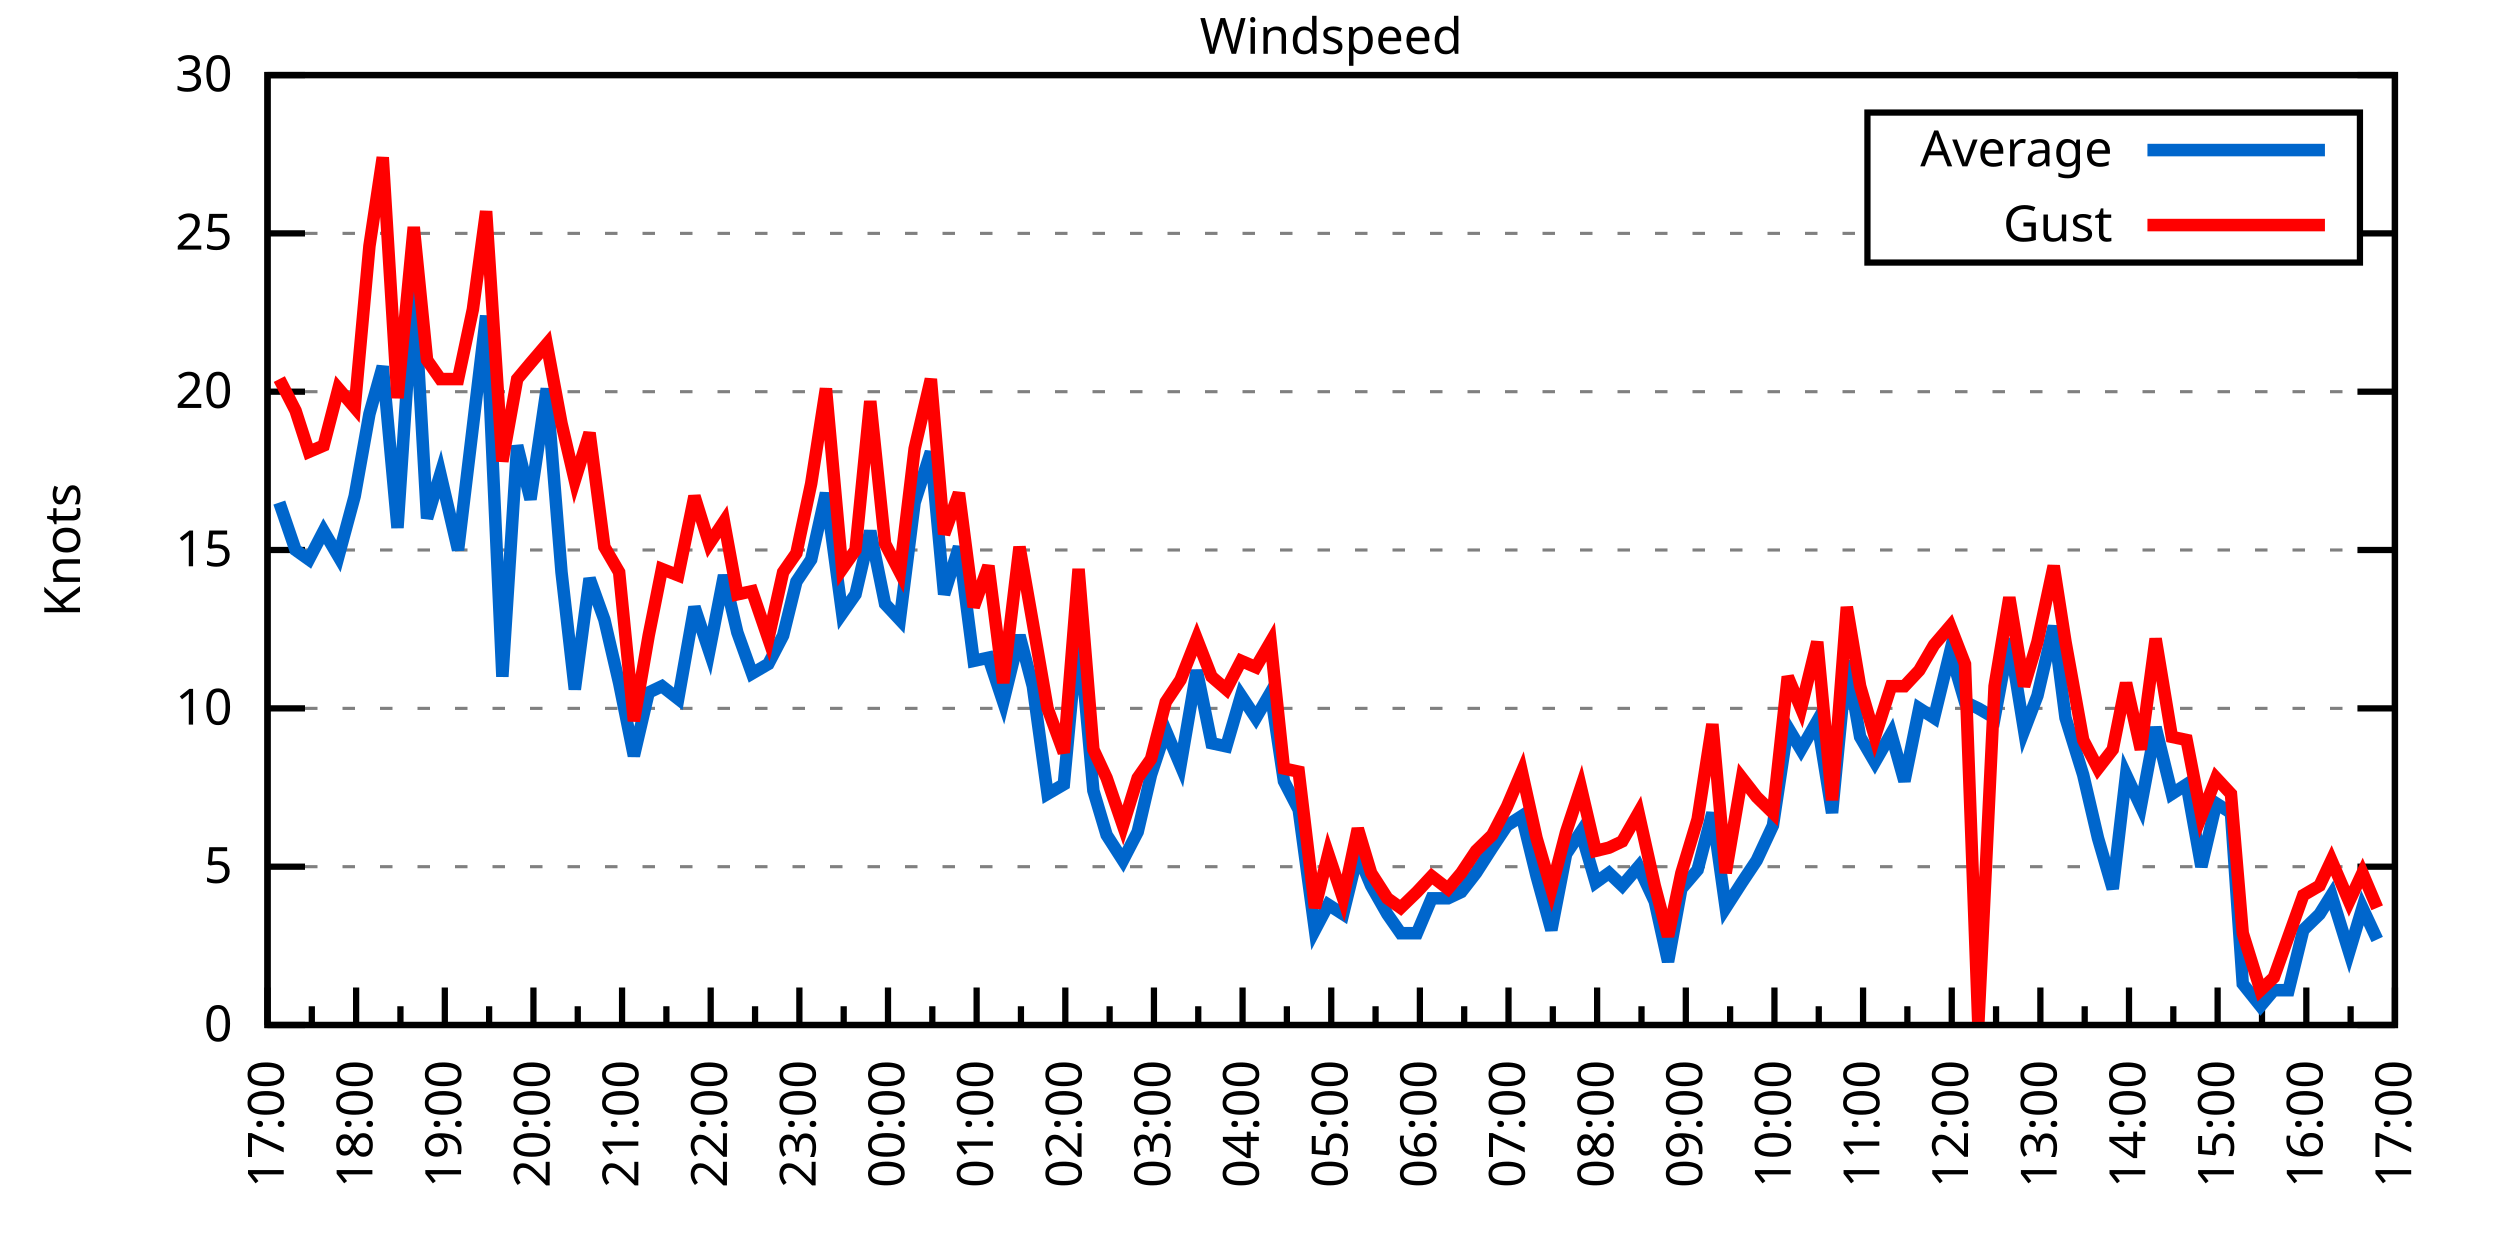
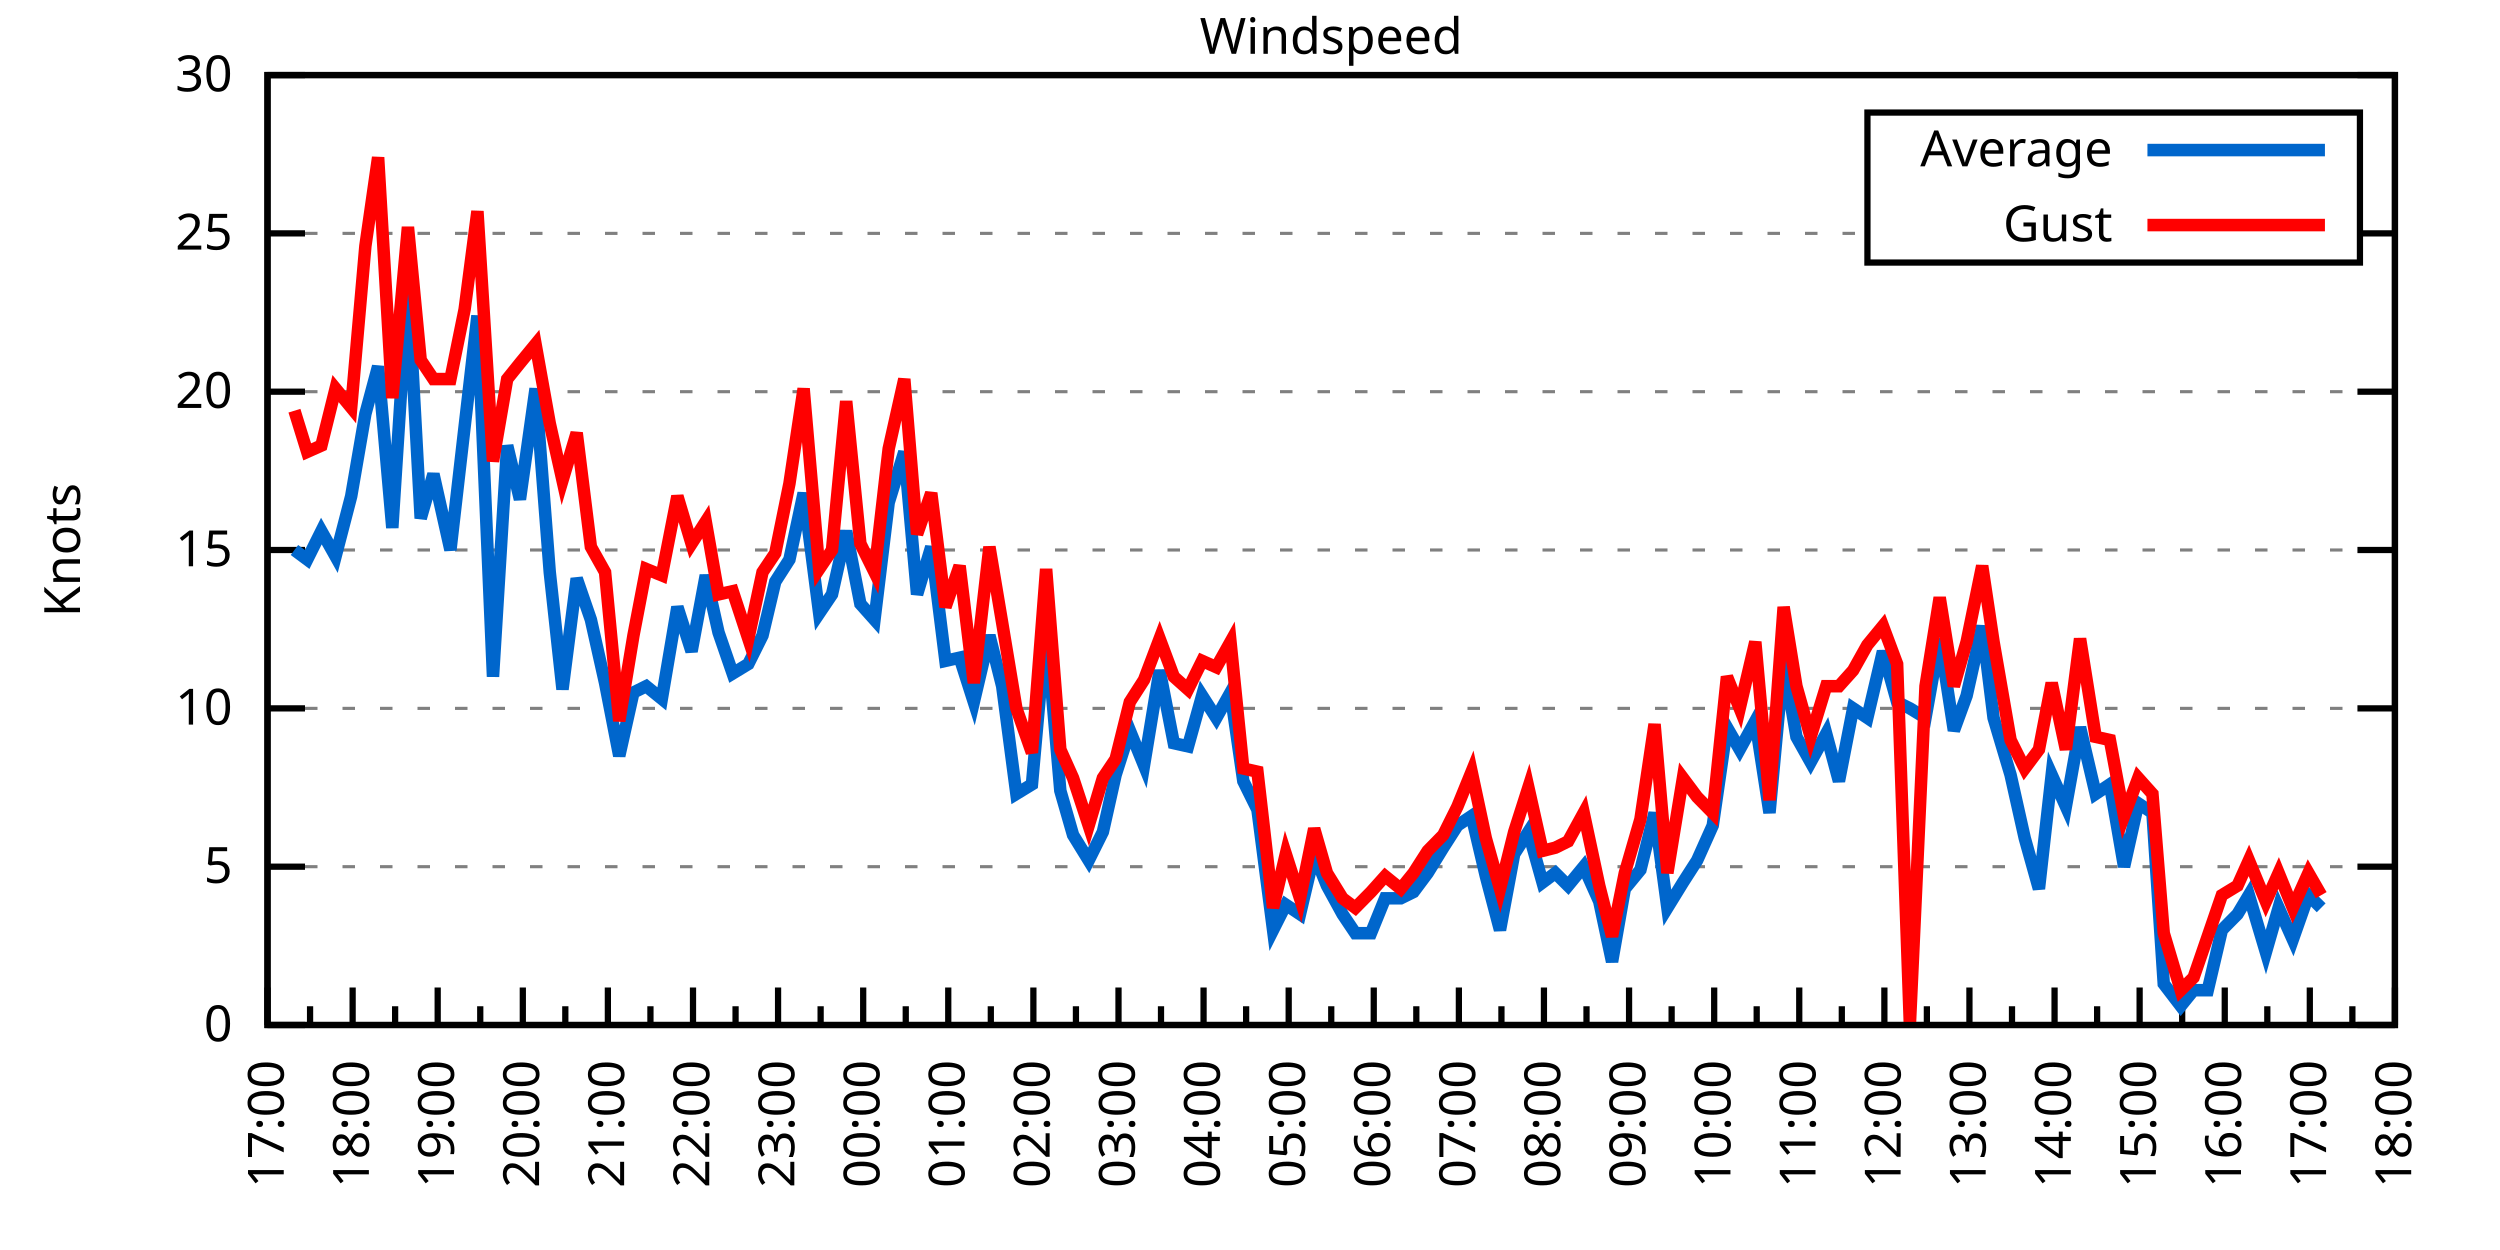
<svg xmlns="http://www.w3.org/2000/svg" xmlns:xlink="http://www.w3.org/1999/xlink" width="400" height="200" viewBox="0 0 400 200">
  <g id="gnuplot_canvas">
    <rect x="0" y="0" width="400" height="200" fill="none" />
    <defs>
      <circle id="gpDot" r="0.5" stroke-width="0.5" stroke="currentColor" />
      <path id="gpPt0" stroke-width="0.333" stroke="currentColor" d="M-1,0 h2 M0,-1 v2" />
      <path id="gpPt1" stroke-width="0.333" stroke="currentColor" d="M-1,-1 L1,1 M1,-1 L-1,1" />
      <path id="gpPt2" stroke-width="0.333" stroke="currentColor" d="M-1,0 L1,0 M0,-1 L0,1 M-1,-1 L1,1 M-1,1 L1,-1" />
      <rect id="gpPt3" stroke-width="0.333" stroke="currentColor" x="-1" y="-1" width="2" height="2" />
      <rect id="gpPt4" stroke-width="0.333" stroke="currentColor" fill="currentColor" x="-1" y="-1" width="2" height="2" />
      <circle id="gpPt5" stroke-width="0.333" stroke="currentColor" cx="0" cy="0" r="1" />
      <use xlink:href="#gpPt5" id="gpPt6" fill="currentColor" stroke="none" />
      <path id="gpPt7" stroke-width="0.333" stroke="currentColor" d="M0,-1.33 L-1.33,0.67 L1.33,0.67 z" />
      <use xlink:href="#gpPt7" id="gpPt8" fill="currentColor" stroke="none" />
      <use xlink:href="#gpPt7" id="gpPt9" stroke="currentColor" transform="rotate(180)" />
      <use xlink:href="#gpPt9" id="gpPt10" fill="currentColor" stroke="none" />
      <use xlink:href="#gpPt3" id="gpPt11" stroke="currentColor" transform="rotate(45)" />
      <use xlink:href="#gpPt11" id="gpPt12" fill="currentColor" stroke="none" />
      <path id="gpPt13" stroke-width="0.333" stroke="currentColor" d="M0,1.330 L1.265,0.411 L0.782,-1.067 L-0.782,-1.076 L-1.265,0.411 z" />
      <use xlink:href="#gpPt13" id="gpPt14" fill="currentColor" stroke="none" />
      <filter id="textbox" filterUnits="objectBoundingBox" x="0" y="0" height="1" width="1">
        <feFlood flood-color="white" flood-opacity="1" result="bgnd" />
        <feComposite in="SourceGraphic" in2="bgnd" operator="atop" />
      </filter>
      <filter id="greybox" filterUnits="objectBoundingBox" x="0" y="0" height="1" width="1">
        <feFlood flood-color="lightgrey" flood-opacity="1" result="grey" />
        <feComposite in="SourceGraphic" in2="grey" operator="atop" />
      </filter>
    </defs>
    <g fill="none" color="white" stroke="currentColor" stroke-width="1.00" stroke-linecap="butt" stroke-linejoin="miter">
</g>
    <g fill="none" color="black" stroke="currentColor" stroke-width="1.00" stroke-linecap="butt" stroke-linejoin="miter">
      <g stroke="none" shape-rendering="crispEdges">
        <polygon fill="rgb(255, 255, 255)" points="42.80,164.00 383.18,164.00 383.18,12.02 42.80,12.02 " />
      </g>
    </g>
    <g fill="none" color="black" stroke="currentColor" stroke-width="1.00" stroke-linecap="butt" stroke-linejoin="miter">
</g>
    <g fill="none" color="black" stroke="black" stroke-width="0.50" stroke-linecap="butt" stroke-linejoin="miter">
</g>
    <g fill="none" color="gray" stroke="currentColor" stroke-width="0.50" stroke-linecap="butt" stroke-linejoin="miter">
      <path stroke="gray" stroke-dasharray="2,4" class="gridline" d="M42.80,164.00 L383.19,164.00  " />
    </g>
    <g fill="none" color="gray" stroke="gray" stroke-width="1.00" stroke-linecap="butt" stroke-linejoin="miter">
</g>
    <g fill="none" color="black" stroke="currentColor" stroke-width="1.00" stroke-linecap="butt" stroke-linejoin="miter">
      <path stroke="black" d="M42.80,164.00 L48.80,164.00 M383.19,164.00 L377.19,164.00  " />
      <g transform="translate(37.20,166.60)" stroke="none" fill="black" font-family="Sans" font-size="8.00" text-anchor="end">
        <text>
          <tspan font-family="Sans"> 0</tspan>
        </text>
      </g>
    </g>
    <g fill="none" color="black" stroke="currentColor" stroke-width="1.00" stroke-linecap="butt" stroke-linejoin="miter">
</g>
    <g fill="none" color="black" stroke="black" stroke-width="0.50" stroke-linecap="butt" stroke-linejoin="miter">
</g>
    <g fill="none" color="gray" stroke="currentColor" stroke-width="0.50" stroke-linecap="butt" stroke-linejoin="miter">
      <path stroke="gray" stroke-dasharray="2,4" class="gridline" d="M42.80,138.67 L383.19,138.67  " />
    </g>
    <g fill="none" color="gray" stroke="gray" stroke-width="1.00" stroke-linecap="butt" stroke-linejoin="miter">
</g>
    <g fill="none" color="black" stroke="currentColor" stroke-width="1.00" stroke-linecap="butt" stroke-linejoin="miter">
      <path stroke="black" d="M42.80,138.67 L48.80,138.67 M383.19,138.67 L377.19,138.67  " />
      <g transform="translate(37.20,141.27)" stroke="none" fill="black" font-family="Sans" font-size="8.00" text-anchor="end">
        <text>
          <tspan font-family="Sans"> 5</tspan>
        </text>
      </g>
    </g>
    <g fill="none" color="black" stroke="currentColor" stroke-width="1.00" stroke-linecap="butt" stroke-linejoin="miter">
</g>
    <g fill="none" color="black" stroke="black" stroke-width="0.50" stroke-linecap="butt" stroke-linejoin="miter">
</g>
    <g fill="none" color="gray" stroke="currentColor" stroke-width="0.50" stroke-linecap="butt" stroke-linejoin="miter">
      <path stroke="gray" stroke-dasharray="2,4" class="gridline" d="M42.80,113.34 L383.19,113.34  " />
    </g>
    <g fill="none" color="gray" stroke="gray" stroke-width="1.00" stroke-linecap="butt" stroke-linejoin="miter">
</g>
    <g fill="none" color="black" stroke="currentColor" stroke-width="1.00" stroke-linecap="butt" stroke-linejoin="miter">
      <path stroke="black" d="M42.80,113.34 L48.80,113.34 M383.19,113.34 L377.19,113.34  " />
      <g transform="translate(37.20,115.94)" stroke="none" fill="black" font-family="Sans" font-size="8.00" text-anchor="end">
        <text>
          <tspan font-family="Sans"> 10</tspan>
        </text>
      </g>
    </g>
    <g fill="none" color="black" stroke="currentColor" stroke-width="1.00" stroke-linecap="butt" stroke-linejoin="miter">
</g>
    <g fill="none" color="black" stroke="black" stroke-width="0.50" stroke-linecap="butt" stroke-linejoin="miter">
</g>
    <g fill="none" color="gray" stroke="currentColor" stroke-width="0.50" stroke-linecap="butt" stroke-linejoin="miter">
      <path stroke="gray" stroke-dasharray="2,4" class="gridline" d="M42.80,88.00 L383.19,88.00  " />
    </g>
    <g fill="none" color="gray" stroke="gray" stroke-width="1.00" stroke-linecap="butt" stroke-linejoin="miter">
</g>
    <g fill="none" color="black" stroke="currentColor" stroke-width="1.00" stroke-linecap="butt" stroke-linejoin="miter">
      <path stroke="black" d="M42.80,88.00 L48.80,88.00 M383.19,88.00 L377.19,88.00  " />
      <g transform="translate(37.20,90.60)" stroke="none" fill="black" font-family="Sans" font-size="8.00" text-anchor="end">
        <text>
          <tspan font-family="Sans"> 15</tspan>
        </text>
      </g>
    </g>
    <g fill="none" color="black" stroke="currentColor" stroke-width="1.00" stroke-linecap="butt" stroke-linejoin="miter">
</g>
    <g fill="none" color="black" stroke="black" stroke-width="0.50" stroke-linecap="butt" stroke-linejoin="miter">
</g>
    <g fill="none" color="gray" stroke="currentColor" stroke-width="0.50" stroke-linecap="butt" stroke-linejoin="miter">
      <path stroke="gray" stroke-dasharray="2,4" class="gridline" d="M42.80,62.67 L383.19,62.67  " />
    </g>
    <g fill="none" color="gray" stroke="gray" stroke-width="1.00" stroke-linecap="butt" stroke-linejoin="miter">
</g>
    <g fill="none" color="black" stroke="currentColor" stroke-width="1.00" stroke-linecap="butt" stroke-linejoin="miter">
      <path stroke="black" d="M42.80,62.67 L48.80,62.67 M383.19,62.67 L377.19,62.67  " />
      <g transform="translate(37.20,65.27)" stroke="none" fill="black" font-family="Sans" font-size="8.00" text-anchor="end">
        <text>
          <tspan font-family="Sans"> 20</tspan>
        </text>
      </g>
    </g>
    <g fill="none" color="black" stroke="currentColor" stroke-width="1.00" stroke-linecap="butt" stroke-linejoin="miter">
</g>
    <g fill="none" color="black" stroke="black" stroke-width="0.50" stroke-linecap="butt" stroke-linejoin="miter">
</g>
    <g fill="none" color="gray" stroke="currentColor" stroke-width="0.50" stroke-linecap="butt" stroke-linejoin="miter">
      <path stroke="gray" stroke-dasharray="2,4" class="gridline" d="M42.80,37.34 L298.79,37.34 M377.59,37.34 L383.19,37.34  " />
    </g>
    <g fill="none" color="gray" stroke="gray" stroke-width="1.00" stroke-linecap="butt" stroke-linejoin="miter">
</g>
    <g fill="none" color="black" stroke="currentColor" stroke-width="1.00" stroke-linecap="butt" stroke-linejoin="miter">
      <path stroke="black" d="M42.80,37.34 L48.80,37.34 M383.19,37.34 L377.19,37.34  " />
      <g transform="translate(37.20,39.94)" stroke="none" fill="black" font-family="Sans" font-size="8.00" text-anchor="end">
        <text>
          <tspan font-family="Sans"> 25</tspan>
        </text>
      </g>
    </g>
    <g fill="none" color="black" stroke="currentColor" stroke-width="1.00" stroke-linecap="butt" stroke-linejoin="miter">
</g>
    <g fill="none" color="black" stroke="black" stroke-width="0.50" stroke-linecap="butt" stroke-linejoin="miter">
</g>
    <g fill="none" color="gray" stroke="currentColor" stroke-width="0.50" stroke-linecap="butt" stroke-linejoin="miter">
      <path stroke="gray" stroke-dasharray="2,4" class="gridline" d="M42.80,12.01 L383.19,12.01  " />
    </g>
    <g fill="none" color="gray" stroke="gray" stroke-width="1.00" stroke-linecap="butt" stroke-linejoin="miter">
</g>
    <g fill="none" color="black" stroke="currentColor" stroke-width="1.00" stroke-linecap="butt" stroke-linejoin="miter">
      <path stroke="black" d="M42.80,12.01 L48.80,12.01 M383.19,12.01 L377.19,12.01  " />
      <g transform="translate(37.20,14.61)" stroke="none" fill="black" font-family="Sans" font-size="8.00" text-anchor="end">
        <text>
          <tspan font-family="Sans"> 30</tspan>
        </text>
      </g>
    </g>
    <g fill="none" color="black" stroke="currentColor" stroke-width="1.00" stroke-linecap="butt" stroke-linejoin="miter">
      <path stroke="black" d="M42.80,164.00 L42.80,158.00  " />
      <g transform="translate(45.40,169.60) rotate(270)" stroke="none" fill="black" font-family="Sans" font-size="8.00" text-anchor="end">
        <text>
          <tspan font-family="Sans">17:00</tspan>
        </text>
      </g>
    </g>
    <g fill="none" color="black" stroke="currentColor" stroke-width="1.00" stroke-linecap="butt" stroke-linejoin="miter">
-       <path stroke="black" d="M49.89,164.00 L49.89,161.00 M56.98,164.00 L56.98,158.00  " />
-       <g transform="translate(59.58,169.60) rotate(270)" stroke="none" fill="black" font-family="Sans" font-size="8.00" text-anchor="end">
+       <path stroke="black" d="M49.61,164.00 L49.61,161.00 M56.42,164.00 L56.42,158.00  " />
+       <g transform="translate(59.02,169.60) rotate(270)" stroke="none" fill="black" font-family="Sans" font-size="8.00" text-anchor="end">
        <text>
          <tspan font-family="Sans">18:00</tspan>
        </text>
      </g>
    </g>
    <g fill="none" color="black" stroke="currentColor" stroke-width="1.00" stroke-linecap="butt" stroke-linejoin="miter">
-       <path stroke="black" d="M64.07,164.00 L64.07,161.00 M71.17,164.00 L71.17,158.00  " />
-       <g transform="translate(73.77,169.60) rotate(270)" stroke="none" fill="black" font-family="Sans" font-size="8.00" text-anchor="end">
+       <path stroke="black" d="M63.22,164.00 L63.22,161.00 M70.03,164.00 L70.03,158.00  " />
+       <g transform="translate(72.63,169.60) rotate(270)" stroke="none" fill="black" font-family="Sans" font-size="8.00" text-anchor="end">
        <text>
          <tspan font-family="Sans">19:00</tspan>
        </text>
      </g>
    </g>
    <g fill="none" color="black" stroke="currentColor" stroke-width="1.00" stroke-linecap="butt" stroke-linejoin="miter">
-       <path stroke="black" d="M78.26,164.00 L78.26,161.00 M85.35,164.00 L85.35,158.00  " />
-       <g transform="translate(87.95,169.60) rotate(270)" stroke="none" fill="black" font-family="Sans" font-size="8.00" text-anchor="end">
+       <path stroke="black" d="M76.84,164.00 L76.84,161.00 M83.65,164.00 L83.65,158.00  " />
+       <g transform="translate(86.25,169.60) rotate(270)" stroke="none" fill="black" font-family="Sans" font-size="8.00" text-anchor="end">
        <text>
          <tspan font-family="Sans">20:00</tspan>
        </text>
      </g>
    </g>
    <g fill="none" color="black" stroke="currentColor" stroke-width="1.00" stroke-linecap="butt" stroke-linejoin="miter">
-       <path stroke="black" d="M92.44,164.00 L92.44,161.00 M99.53,164.00 L99.53,158.00  " />
-       <g transform="translate(102.13,169.60) rotate(270)" stroke="none" fill="black" font-family="Sans" font-size="8.00" text-anchor="end">
+       <path stroke="black" d="M90.45,164.00 L90.45,161.00 M97.26,164.00 L97.26,158.00  " />
+       <g transform="translate(99.86,169.60) rotate(270)" stroke="none" fill="black" font-family="Sans" font-size="8.00" text-anchor="end">
        <text>
          <tspan font-family="Sans">21:00</tspan>
        </text>
      </g>
    </g>
    <g fill="none" color="black" stroke="currentColor" stroke-width="1.00" stroke-linecap="butt" stroke-linejoin="miter">
-       <path stroke="black" d="M106.62,164.00 L106.62,161.00 M113.71,164.00 L113.71,158.00  " />
-       <g transform="translate(116.31,169.60) rotate(270)" stroke="none" fill="black" font-family="Sans" font-size="8.00" text-anchor="end">
+       <path stroke="black" d="M104.07,164.00 L104.07,161.00 M110.88,164.00 L110.88,158.00  " />
+       <g transform="translate(113.48,169.60) rotate(270)" stroke="none" fill="black" font-family="Sans" font-size="8.00" text-anchor="end">
        <text>
          <tspan font-family="Sans">22:00</tspan>
        </text>
      </g>
    </g>
    <g fill="none" color="black" stroke="currentColor" stroke-width="1.00" stroke-linecap="butt" stroke-linejoin="miter">
-       <path stroke="black" d="M120.81,164.00 L120.81,161.00 M127.90,164.00 L127.90,158.00  " />
-       <g transform="translate(130.50,169.60) rotate(270)" stroke="none" fill="black" font-family="Sans" font-size="8.00" text-anchor="end">
+       <path stroke="black" d="M117.69,164.00 L117.69,161.00 M124.49,164.00 L124.49,158.00  " />
+       <g transform="translate(127.09,169.60) rotate(270)" stroke="none" fill="black" font-family="Sans" font-size="8.00" text-anchor="end">
        <text>
          <tspan font-family="Sans">23:00</tspan>
        </text>
      </g>
    </g>
    <g fill="none" color="black" stroke="currentColor" stroke-width="1.00" stroke-linecap="butt" stroke-linejoin="miter">
-       <path stroke="black" d="M134.99,164.00 L134.99,161.00 M142.08,164.00 L142.08,158.00  " />
-       <g transform="translate(144.68,169.60) rotate(270)" stroke="none" fill="black" font-family="Sans" font-size="8.00" text-anchor="end">
+       <path stroke="black" d="M131.30,164.00 L131.30,161.00 M138.11,164.00 L138.11,158.00  " />
+       <g transform="translate(140.71,169.60) rotate(270)" stroke="none" fill="black" font-family="Sans" font-size="8.00" text-anchor="end">
        <text>
          <tspan font-family="Sans">00:00</tspan>
        </text>
      </g>
    </g>
    <g fill="none" color="black" stroke="currentColor" stroke-width="1.00" stroke-linecap="butt" stroke-linejoin="miter">
-       <path stroke="black" d="M149.17,164.00 L149.17,161.00 M156.26,164.00 L156.26,158.00  " />
-       <g transform="translate(158.86,169.60) rotate(270)" stroke="none" fill="black" font-family="Sans" font-size="8.00" text-anchor="end">
+       <path stroke="black" d="M144.92,164.00 L144.92,161.00 M151.72,164.00 L151.72,158.00  " />
+       <g transform="translate(154.32,169.60) rotate(270)" stroke="none" fill="black" font-family="Sans" font-size="8.00" text-anchor="end">
        <text>
          <tspan font-family="Sans">01:00</tspan>
        </text>
      </g>
    </g>
    <g fill="none" color="black" stroke="currentColor" stroke-width="1.00" stroke-linecap="butt" stroke-linejoin="miter">
-       <path stroke="black" d="M163.35,164.00 L163.35,161.00 M170.45,164.00 L170.45,158.00  " />
-       <g transform="translate(173.05,169.60) rotate(270)" stroke="none" fill="black" font-family="Sans" font-size="8.00" text-anchor="end">
+       <path stroke="black" d="M158.53,164.00 L158.53,161.00 M165.34,164.00 L165.34,158.00  " />
+       <g transform="translate(167.94,169.60) rotate(270)" stroke="none" fill="black" font-family="Sans" font-size="8.00" text-anchor="end">
        <text>
          <tspan font-family="Sans">02:00</tspan>
        </text>
      </g>
    </g>
    <g fill="none" color="black" stroke="currentColor" stroke-width="1.00" stroke-linecap="butt" stroke-linejoin="miter">
-       <path stroke="black" d="M177.54,164.00 L177.54,161.00 M184.63,164.00 L184.63,158.00  " />
-       <g transform="translate(187.23,169.60) rotate(270)" stroke="none" fill="black" font-family="Sans" font-size="8.00" text-anchor="end">
+       <path stroke="black" d="M172.15,164.00 L172.15,161.00 M178.96,164.00 L178.96,158.00  " />
+       <g transform="translate(181.56,169.60) rotate(270)" stroke="none" fill="black" font-family="Sans" font-size="8.00" text-anchor="end">
        <text>
          <tspan font-family="Sans">03:00</tspan>
        </text>
      </g>
    </g>
    <g fill="none" color="black" stroke="currentColor" stroke-width="1.00" stroke-linecap="butt" stroke-linejoin="miter">
-       <path stroke="black" d="M191.72,164.00 L191.72,161.00 M198.81,164.00 L198.81,158.00  " />
-       <g transform="translate(201.41,169.60) rotate(270)" stroke="none" fill="black" font-family="Sans" font-size="8.00" text-anchor="end">
+       <path stroke="black" d="M185.76,164.00 L185.76,161.00 M192.57,164.00 L192.57,158.00  " />
+       <g transform="translate(195.17,169.60) rotate(270)" stroke="none" fill="black" font-family="Sans" font-size="8.00" text-anchor="end">
        <text>
          <tspan font-family="Sans">04:00</tspan>
        </text>
      </g>
    </g>
    <g fill="none" color="black" stroke="currentColor" stroke-width="1.00" stroke-linecap="butt" stroke-linejoin="miter">
-       <path stroke="black" d="M205.90,164.00 L205.90,161.00 M213.00,164.00 L213.00,158.00  " />
-       <g transform="translate(215.60,169.60) rotate(270)" stroke="none" fill="black" font-family="Sans" font-size="8.00" text-anchor="end">
+       <path stroke="black" d="M199.38,164.00 L199.38,161.00 M206.19,164.00 L206.19,158.00  " />
+       <g transform="translate(208.79,169.60) rotate(270)" stroke="none" fill="black" font-family="Sans" font-size="8.00" text-anchor="end">
        <text>
          <tspan font-family="Sans">05:00</tspan>
        </text>
      </g>
    </g>
    <g fill="none" color="black" stroke="currentColor" stroke-width="1.00" stroke-linecap="butt" stroke-linejoin="miter">
-       <path stroke="black" d="M220.09,164.00 L220.09,161.00 M227.18,164.00 L227.18,158.00  " />
-       <g transform="translate(229.78,169.60) rotate(270)" stroke="none" fill="black" font-family="Sans" font-size="8.00" text-anchor="end">
+       <path stroke="black" d="M213.00,164.00 L213.00,161.00 M219.80,164.00 L219.80,158.00  " />
+       <g transform="translate(222.40,169.60) rotate(270)" stroke="none" fill="black" font-family="Sans" font-size="8.00" text-anchor="end">
        <text>
          <tspan font-family="Sans">06:00</tspan>
        </text>
      </g>
    </g>
    <g fill="none" color="black" stroke="currentColor" stroke-width="1.00" stroke-linecap="butt" stroke-linejoin="miter">
-       <path stroke="black" d="M234.27,164.00 L234.27,161.00 M241.36,164.00 L241.36,158.00  " />
-       <g transform="translate(243.96,169.60) rotate(270)" stroke="none" fill="black" font-family="Sans" font-size="8.00" text-anchor="end">
+       <path stroke="black" d="M226.61,164.00 L226.61,161.00 M233.42,164.00 L233.42,158.00  " />
+       <g transform="translate(236.02,169.60) rotate(270)" stroke="none" fill="black" font-family="Sans" font-size="8.00" text-anchor="end">
        <text>
          <tspan font-family="Sans">07:00</tspan>
        </text>
      </g>
    </g>
    <g fill="none" color="black" stroke="currentColor" stroke-width="1.00" stroke-linecap="butt" stroke-linejoin="miter">
-       <path stroke="black" d="M248.45,164.00 L248.45,161.00 M255.54,164.00 L255.54,158.00  " />
-       <g transform="translate(258.14,169.60) rotate(270)" stroke="none" fill="black" font-family="Sans" font-size="8.00" text-anchor="end">
+       <path stroke="black" d="M240.23,164.00 L240.23,161.00 M247.03,164.00 L247.03,158.00  " />
+       <g transform="translate(249.63,169.60) rotate(270)" stroke="none" fill="black" font-family="Sans" font-size="8.00" text-anchor="end">
        <text>
          <tspan font-family="Sans">08:00</tspan>
        </text>
      </g>
    </g>
    <g fill="none" color="black" stroke="currentColor" stroke-width="1.00" stroke-linecap="butt" stroke-linejoin="miter">
-       <path stroke="black" d="M262.64,164.00 L262.64,161.00 M269.73,164.00 L269.73,158.00  " />
-       <g transform="translate(272.33,169.60) rotate(270)" stroke="none" fill="black" font-family="Sans" font-size="8.00" text-anchor="end">
+       <path stroke="black" d="M253.84,164.00 L253.84,161.00 M260.65,164.00 L260.65,158.00  " />
+       <g transform="translate(263.25,169.60) rotate(270)" stroke="none" fill="black" font-family="Sans" font-size="8.00" text-anchor="end">
        <text>
          <tspan font-family="Sans">09:00</tspan>
        </text>
      </g>
    </g>
    <g fill="none" color="black" stroke="currentColor" stroke-width="1.00" stroke-linecap="butt" stroke-linejoin="miter">
-       <path stroke="black" d="M276.82,164.00 L276.82,161.00 M283.91,164.00 L283.91,158.00  " />
-       <g transform="translate(286.51,169.60) rotate(270)" stroke="none" fill="black" font-family="Sans" font-size="8.00" text-anchor="end">
+       <path stroke="black" d="M267.46,164.00 L267.46,161.00 M274.27,164.00 L274.27,158.00  " />
+       <g transform="translate(276.87,169.60) rotate(270)" stroke="none" fill="black" font-family="Sans" font-size="8.00" text-anchor="end">
        <text>
          <tspan font-family="Sans">10:00</tspan>
        </text>
      </g>
    </g>
    <g fill="none" color="black" stroke="currentColor" stroke-width="1.00" stroke-linecap="butt" stroke-linejoin="miter">
-       <path stroke="black" d="M291.00,164.00 L291.00,161.00 M298.09,164.00 L298.09,158.00  " />
-       <g transform="translate(300.69,169.60) rotate(270)" stroke="none" fill="black" font-family="Sans" font-size="8.00" text-anchor="end">
+       <path stroke="black" d="M281.07,164.00 L281.07,161.00 M287.88,164.00 L287.88,158.00  " />
+       <g transform="translate(290.48,169.60) rotate(270)" stroke="none" fill="black" font-family="Sans" font-size="8.00" text-anchor="end">
        <text>
          <tspan font-family="Sans">11:00</tspan>
        </text>
      </g>
    </g>
    <g fill="none" color="black" stroke="currentColor" stroke-width="1.00" stroke-linecap="butt" stroke-linejoin="miter">
-       <path stroke="black" d="M305.18,164.00 L305.18,161.00 M312.28,164.00 L312.28,158.00  " />
-       <g transform="translate(314.88,169.60) rotate(270)" stroke="none" fill="black" font-family="Sans" font-size="8.00" text-anchor="end">
+       <path stroke="black" d="M294.69,164.00 L294.69,161.00 M301.50,164.00 L301.50,158.00  " />
+       <g transform="translate(304.10,169.60) rotate(270)" stroke="none" fill="black" font-family="Sans" font-size="8.00" text-anchor="end">
        <text>
          <tspan font-family="Sans">12:00</tspan>
        </text>
      </g>
    </g>
    <g fill="none" color="black" stroke="currentColor" stroke-width="1.00" stroke-linecap="butt" stroke-linejoin="miter">
-       <path stroke="black" d="M319.37,164.00 L319.37,161.00 M326.46,164.00 L326.46,158.00  " />
-       <g transform="translate(329.06,169.60) rotate(270)" stroke="none" fill="black" font-family="Sans" font-size="8.00" text-anchor="end">
+       <path stroke="black" d="M308.30,164.00 L308.30,161.00 M315.11,164.00 L315.11,158.00  " />
+       <g transform="translate(317.71,169.60) rotate(270)" stroke="none" fill="black" font-family="Sans" font-size="8.00" text-anchor="end">
        <text>
          <tspan font-family="Sans">13:00</tspan>
        </text>
      </g>
    </g>
    <g fill="none" color="black" stroke="currentColor" stroke-width="1.00" stroke-linecap="butt" stroke-linejoin="miter">
-       <path stroke="black" d="M333.55,164.00 L333.55,161.00 M340.64,164.00 L340.64,158.00  " />
-       <g transform="translate(343.24,169.60) rotate(270)" stroke="none" fill="black" font-family="Sans" font-size="8.00" text-anchor="end">
+       <path stroke="black" d="M321.92,164.00 L321.92,161.00 M328.73,164.00 L328.73,158.00  " />
+       <g transform="translate(331.33,169.60) rotate(270)" stroke="none" fill="black" font-family="Sans" font-size="8.00" text-anchor="end">
        <text>
          <tspan font-family="Sans">14:00</tspan>
        </text>
      </g>
    </g>
    <g fill="none" color="black" stroke="currentColor" stroke-width="1.00" stroke-linecap="butt" stroke-linejoin="miter">
-       <path stroke="black" d="M347.73,164.00 L347.73,161.00 M354.82,164.00 L354.82,158.00  " />
-       <g transform="translate(357.42,169.60) rotate(270)" stroke="none" fill="black" font-family="Sans" font-size="8.00" text-anchor="end">
+       <path stroke="black" d="M335.54,164.00 L335.54,161.00 M342.34,164.00 L342.34,158.00  " />
+       <g transform="translate(344.94,169.60) rotate(270)" stroke="none" fill="black" font-family="Sans" font-size="8.00" text-anchor="end">
        <text>
          <tspan font-family="Sans">15:00</tspan>
        </text>
      </g>
    </g>
    <g fill="none" color="black" stroke="currentColor" stroke-width="1.00" stroke-linecap="butt" stroke-linejoin="miter">
-       <path stroke="black" d="M361.92,164.00 L361.92,161.00 M369.01,164.00 L369.01,158.00  " />
-       <g transform="translate(371.61,169.60) rotate(270)" stroke="none" fill="black" font-family="Sans" font-size="8.00" text-anchor="end">
+       <path stroke="black" d="M349.15,164.00 L349.15,161.00 M355.96,164.00 L355.96,158.00  " />
+       <g transform="translate(358.56,169.60) rotate(270)" stroke="none" fill="black" font-family="Sans" font-size="8.00" text-anchor="end">
        <text>
          <tspan font-family="Sans">16:00</tspan>
        </text>
      </g>
    </g>
    <g fill="none" color="black" stroke="currentColor" stroke-width="1.00" stroke-linecap="butt" stroke-linejoin="miter">
-       <path stroke="black" d="M376.10,164.00 L376.10,161.00 M383.19,164.00 L383.19,158.00  " />
+       <path stroke="black" d="M362.77,164.00 L362.77,161.00 M369.57,164.00 L369.57,158.00  " />
+       <g transform="translate(372.17,169.60) rotate(270)" stroke="none" fill="black" font-family="Sans" font-size="8.00" text-anchor="end">
+         <text>
+           <tspan font-family="Sans">17:00</tspan>
+         </text>
+       </g>
+     </g>
+     <g fill="none" color="black" stroke="currentColor" stroke-width="1.00" stroke-linecap="butt" stroke-linejoin="miter">
+       <path stroke="black" d="M376.38,164.00 L376.38,161.00 M383.19,164.00 L383.19,158.00  " />
      <g transform="translate(385.79,169.60) rotate(270)" stroke="none" fill="black" font-family="Sans" font-size="8.00" text-anchor="end">
        <text>
-           <tspan font-family="Sans">17:00</tspan>
+           <tspan font-family="Sans">18:00</tspan>
        </text>
      </g>
    </g>
    <g fill="none" color="black" stroke="currentColor" stroke-width="1.00" stroke-linecap="butt" stroke-linejoin="miter">
</g>
    <g fill="none" color="black" stroke="currentColor" stroke-width="1.00" stroke-linecap="butt" stroke-linejoin="miter">
      <path stroke="black" d="M42.80,12.01 L42.80,164.00 L383.19,164.00 L383.19,12.01 L42.80,12.01 Z  " />
    </g>
    <g fill="none" color="black" stroke="currentColor" stroke-width="1.00" stroke-linecap="butt" stroke-linejoin="miter">
      <g transform="translate(12.80,88.01) rotate(270)" stroke="none" fill="black" font-family="Sans" font-size="8.00" text-anchor="middle">
        <text>
          <tspan font-family="Sans">Knots</tspan>
        </text>
      </g>
    </g>
    <g fill="none" color="black" stroke="currentColor" stroke-width="1.00" stroke-linecap="butt" stroke-linejoin="miter">
</g>
    <g fill="none" color="black" stroke="currentColor" stroke-width="1.00" stroke-linecap="butt" stroke-linejoin="miter">
      <path stroke="black" d="M298.79,42.01 L298.79,18.01 L377.59,18.01 L377.59,42.01 L298.79,42.01 Z  " />
    </g>
    <g id="Windspeed_plot_1">
      <g fill="none" color="white" stroke="black" stroke-width="2.00" stroke-linecap="butt" stroke-linejoin="miter">
</g>
      <g fill="none" color="black" stroke="currentColor" stroke-width="2.00" stroke-linecap="butt" stroke-linejoin="miter">
        <g transform="translate(337.99,26.61)" stroke="none" fill="black" font-family="Sans" font-size="8.00" text-anchor="end">
          <text>
            <tspan font-family="Sans">Average</tspan>
          </text>
        </g>
      </g>
      <g fill="none" color="black" stroke="currentColor" stroke-width="2.00" stroke-linecap="butt" stroke-linejoin="miter">
-         <path stroke="rgb(  0, 102, 204)" d="M343.59,24.01 L371.99,24.01 M44.69,80.41 L47.29,88.00 L49.42,89.52 L51.78,84.97 L54.15,89.02 L56.75,79.39   L59.11,66.22 L61.24,58.62 L63.60,84.46 L66.20,45.45 L68.33,82.94 L70.46,75.85 L73.29,88.00 L75.66,68.25   L77.78,50.51 L80.38,108.27 L82.75,71.29 L84.88,79.90 L87.48,62.17 L89.84,91.55 L91.97,110.30 L94.33,92.56   L96.70,99.15 L99.06,109.28 L101.42,120.94 L103.79,110.80 L105.91,109.79 L108.51,111.82 L111.11,97.12 L113.48,104.22   L115.84,92.06 L117.97,101.18 L120.33,107.76 L122.93,106.24 L125.30,101.68 L127.42,93.07 L129.79,89.52 L132.15,78.89   L134.75,98.14 L136.88,95.10 L139.24,84.97 L141.61,96.62 L143.97,99.15 L146.34,80.41 L148.94,72.30 L151.06,95.10   L153.43,87.50 L155.79,105.74 L158.15,105.23 L160.52,112.32 L163.12,101.68 L165.25,109.79 L167.61,127.02 L170.21,125.50   L172.57,100.16 L174.94,126.51 L177.06,133.60 L179.67,137.66 L182.03,133.10 L184.16,123.98 L186.52,116.88 L188.88,122.46   L191.48,107.26 L193.85,118.91 L196.21,119.42 L198.58,111.31 L200.94,114.86 L203.30,110.80 L205.43,124.99 L207.79,129.55   L210.39,148.80 L212.52,144.75 L214.89,146.27 L217.25,136.64 L219.38,141.71 L221.98,146.27 L224.10,149.31 L226.71,149.31   L229.07,143.73 L231.67,143.73 L233.80,142.72 L236.16,139.68 L238.76,135.63 L241.12,132.08 L243.49,130.56 L245.85,140.19   L248.22,148.80 L250.58,136.64 L252.94,133.10 L255.31,141.20 L257.43,139.68 L259.56,141.71 L262.16,138.67 L264.76,144.24   L266.89,153.87 L269.02,142.21 L271.62,139.17 L273.98,130.06 L276.11,145.25 L278.71,141.20 L281.07,137.66 L283.67,132.08   L286.04,116.38 L288.16,119.92 L290.76,115.36 L293.13,130.06 L295.49,105.74 L297.62,117.90 L299.98,121.95 L302.58,117.39   L304.71,124.99 L307.08,113.34 L309.44,114.86 L312.04,104.22 L314.40,112.32 L316.53,113.34 L319.13,114.86 L321.49,102.19   L323.86,116.88 L325.99,111.31 L328.59,100.16 L330.48,114.86 L333.31,123.98 L335.68,134.11 L338.04,142.21 L340.17,123.98   L342.53,129.04 L344.90,116.38 L347.50,127.02 L349.86,125.50 L352.22,138.67 L354.59,128.54 L356.95,130.06 L358.84,157.41   L361.68,160.96 L363.81,158.43 L366.17,158.43 L368.53,148.80 L371.13,146.27 L373.03,143.23 L375.86,152.35 L377.99,145.25   L380.35,150.32  " />
+         <path stroke="rgb(  0, 102, 204)" d="M343.59,24.01 L371.99,24.01 M47.11,88.00 L49.15,89.52 L51.42,84.97 L53.69,89.02 L56.19,79.39 L58.46,66.22   L60.50,58.62 L62.77,84.46 L65.27,45.45 L67.31,82.94 L69.35,75.85 L72.07,88.00 L74.34,68.25 L76.39,50.51   L78.88,108.27 L81.15,71.29 L83.19,79.90 L85.69,62.17 L87.96,91.55 L90.00,110.30 L92.27,92.56 L94.54,99.15   L96.81,109.28 L99.08,120.94 L101.35,110.80 L103.39,109.79 L105.89,111.82 L108.38,97.12 L110.65,104.22 L112.92,92.06   L114.96,101.18 L117.23,107.76 L119.73,106.24 L122.00,101.68 L124.04,93.07 L126.31,89.52 L128.58,78.89 L131.07,98.14   L133.12,95.10 L135.39,84.97 L137.66,96.62 L139.92,99.15 L142.19,80.41 L144.69,72.30 L146.73,95.10 L149.00,87.50   L151.27,105.74 L153.54,105.23 L155.81,112.32 L158.31,101.68 L160.35,109.79 L162.62,127.02 L165.11,125.50 L167.38,100.16   L169.65,126.51 L171.69,133.60 L174.19,137.66 L176.46,133.10 L178.50,123.98 L180.77,116.88 L183.04,122.46 L185.54,107.26   L187.81,118.91 L190.08,119.42 L192.34,111.31 L194.61,114.86 L196.88,110.80 L198.93,124.99 L201.19,129.55 L203.69,148.80   L205.73,144.75 L208.00,146.27 L210.27,136.64 L212.31,141.71 L214.81,146.27 L216.85,149.31 L219.35,149.31 L221.62,143.73   L224.11,143.73 L226.16,142.72 L228.43,139.68 L230.92,135.63 L233.19,132.08 L235.46,130.56 L237.73,140.19 L240.00,148.80   L242.27,136.64 L244.54,133.10 L246.81,141.20 L248.85,139.68 L250.89,141.71 L253.39,138.67 L255.88,144.24 L257.93,153.87   L259.97,142.21 L262.47,139.17 L264.73,130.06 L266.78,145.25 L269.27,141.20 L271.54,137.66 L274.04,132.08 L276.31,116.38   L278.35,119.92 L280.85,115.36 L283.12,130.06 L285.38,105.74 L287.43,117.90 L289.70,121.95 L292.19,117.39 L294.23,124.99   L296.50,113.34 L298.77,114.86 L301.27,104.22 L303.54,112.32 L305.58,113.34 L308.08,114.86 L310.35,102.19 L312.62,116.88   L314.66,111.31 L317.15,100.16 L318.97,114.86 L321.69,123.98 L323.96,134.11 L326.23,142.21 L328.27,123.98 L330.54,129.04   L332.81,116.38 L335.31,127.02 L337.58,125.50 L339.85,138.67 L342.12,128.54 L344.39,130.06 L346.20,157.41 L348.92,160.96   L350.97,158.43 L353.24,158.43 L355.50,148.80 L358.00,146.27 L359.82,143.23 L362.54,152.35 L364.58,145.25 L366.85,150.32   L369.35,143.23 L371.39,145.25  " />
      </g>
    </g>
    <g id="Windspeed_plot_2">
      <g fill="none" color="black" stroke="currentColor" stroke-width="2.00" stroke-linecap="butt" stroke-linejoin="miter">
        <g transform="translate(337.99,38.61)" stroke="none" fill="black" font-family="Sans" font-size="8.00" text-anchor="end">
          <text>
            <tspan font-family="Sans">Gust</tspan>
          </text>
        </g>
      </g>
      <g fill="none" color="black" stroke="currentColor" stroke-width="2.00" stroke-linecap="butt" stroke-linejoin="miter">
-         <path stroke="rgb(255,   0,   0)" d="M343.59,36.01 L371.99,36.01 M44.69,60.65 L47.29,65.71 L49.42,72.30 L51.78,71.29 L54.15,62.17 L56.75,65.21   L59.11,39.37 L61.24,25.18 L63.60,63.69 L66.20,36.33 L68.33,57.61 L70.46,60.65 L73.29,60.65 L75.66,49.50   L77.78,33.80 L80.38,73.82 L82.75,60.65 L84.88,58.11 L87.48,55.07 L89.84,67.74 L91.97,76.86 L94.33,69.26   L96.70,87.50 L99.06,91.55 L101.42,115.36 L103.79,101.68 L105.91,91.04 L108.51,92.06 L111.11,79.39 L113.48,86.99   L115.84,83.45 L117.97,95.10 L120.33,94.59 L122.93,102.19 L125.30,91.55 L127.42,88.51 L129.79,77.37 L132.15,62.17   L134.75,91.04 L136.88,88.00 L139.24,64.19 L141.61,86.99 L143.97,91.55 L146.34,71.79 L148.94,60.65 L151.06,85.47   L153.43,78.89 L155.79,97.12 L158.15,90.54 L160.52,109.28 L163.12,87.50 L165.25,99.66 L167.61,113.34 L170.21,120.43   L172.57,91.04 L174.94,119.92 L177.06,124.48 L179.67,132.08 L182.03,124.48 L184.16,121.44 L186.52,112.32 L188.88,108.78   L191.48,102.19 L193.85,108.27 L196.21,110.30 L198.58,105.74 L200.94,106.75 L203.30,102.70 L205.43,122.96 L207.79,123.47   L210.39,145.25 L212.52,136.64 L214.89,143.73 L217.25,132.59 L219.38,139.68 L221.98,143.73 L224.10,145.25 L226.71,142.72   L229.07,140.19 L231.67,142.21 L233.80,139.68 L236.16,136.14 L238.76,133.60 L241.12,129.04 L243.49,123.47 L245.85,134.11   L248.22,142.21 L250.58,133.10 L252.94,126.00 L255.31,136.14 L257.43,135.63 L259.56,134.62 L262.16,130.06 L264.76,141.71   L266.89,149.81 L269.02,139.68 L271.62,131.07 L273.98,115.87 L276.11,139.68 L278.71,124.48 L281.07,127.52 L283.67,130.06   L286.04,108.27 L288.16,113.34 L290.76,102.70 L293.13,128.03 L295.49,97.12 L297.62,109.79 L299.98,117.90 L302.58,109.79   L304.71,109.79 L307.08,107.26 L309.44,103.20 L312.04,100.16 L314.40,106.24 L316.53,164.00 L319.13,109.79 L321.49,95.60   L323.86,109.79 L325.99,102.70 L328.59,90.54 L330.48,102.70 L333.31,118.40 L335.68,122.96 L338.04,119.92 L340.17,109.28   L342.53,119.92 L344.90,102.19 L347.50,117.90 L349.86,118.40 L352.22,130.56 L354.59,124.48 L356.95,127.02 L358.84,149.31   L361.68,158.43 L363.81,156.40 L366.17,149.81 L368.53,143.23 L371.13,141.71 L373.03,137.66 L375.86,144.24 L377.99,139.68   L380.35,145.25  " />
+         <path stroke="rgb(255,   0,   0)" d="M343.59,36.01 L371.99,36.01 M47.11,65.71 L49.15,72.30 L51.42,71.29 L53.69,62.17 L56.19,65.21 L58.46,39.37   L60.50,25.18 L62.77,63.69 L65.27,36.33 L67.31,57.61 L69.35,60.65 L72.07,60.65 L74.34,49.50 L76.39,33.80   L78.88,73.82 L81.15,60.65 L83.19,58.11 L85.69,55.07 L87.96,67.74 L90.00,76.86 L92.27,69.26 L94.54,87.50   L96.81,91.55 L99.08,115.36 L101.35,101.68 L103.39,91.04 L105.89,92.06 L108.38,79.39 L110.65,86.99 L112.92,83.45   L114.96,95.10 L117.23,94.59 L119.73,102.19 L122.00,91.55 L124.04,88.51 L126.31,77.37 L128.58,62.17 L131.07,91.04   L133.12,88.00 L135.39,64.19 L137.66,86.99 L139.92,91.55 L142.19,71.79 L144.69,60.65 L146.73,85.47 L149.00,78.89   L151.27,97.12 L153.54,90.54 L155.81,109.28 L158.31,87.50 L160.35,99.66 L162.62,113.34 L165.11,120.43 L167.38,91.04   L169.65,119.92 L171.69,124.48 L174.19,132.08 L176.46,124.48 L178.50,121.44 L180.77,112.32 L183.04,108.78 L185.54,102.19   L187.81,108.27 L190.08,110.30 L192.34,105.74 L194.61,106.75 L196.88,102.70 L198.93,122.96 L201.19,123.47 L203.69,145.25   L205.73,136.64 L208.00,143.73 L210.27,132.59 L212.31,139.68 L214.81,143.73 L216.85,145.25 L219.35,142.72 L221.62,140.19   L224.11,142.21 L226.16,139.68 L228.43,136.14 L230.92,133.60 L233.19,129.04 L235.46,123.47 L237.73,134.11 L240.00,142.21   L242.27,133.10 L244.54,126.00 L246.81,136.14 L248.85,135.63 L250.89,134.62 L253.39,130.06 L255.88,141.71 L257.93,149.81   L259.97,139.68 L262.47,131.07 L264.73,115.87 L266.78,139.68 L269.27,124.48 L271.54,127.52 L274.04,130.06 L276.31,108.27   L278.35,113.34 L280.85,102.70 L283.12,128.03 L285.38,97.12 L287.43,109.79 L289.70,117.90 L292.19,109.79 L294.23,109.79   L296.50,107.26 L298.77,103.20 L301.27,100.16 L303.54,106.24 L305.58,164.00 L308.08,109.79 L310.35,95.60 L312.62,109.79   L314.66,102.70 L317.15,90.54 L318.97,102.70 L321.69,118.40 L323.96,122.96 L326.23,119.92 L328.27,109.28 L330.54,119.92   L332.81,102.19 L335.31,117.90 L337.58,118.40 L339.85,130.56 L342.12,124.48 L344.39,127.02 L346.20,149.31 L348.92,158.43   L350.97,156.40 L353.24,149.81 L355.50,143.23 L358.00,141.71 L359.82,137.66 L362.54,144.24 L364.58,139.68 L366.85,145.25   L369.35,139.68 L371.39,143.23  " />
      </g>
    </g>
    <g fill="none" color="black" stroke="currentColor" stroke-width="2.00" stroke-linecap="butt" stroke-linejoin="miter">
</g>
    <g fill="none" color="black" stroke="black" stroke-width="1.00" stroke-linecap="butt" stroke-linejoin="miter">
</g>
    <g fill="none" color="black" stroke="currentColor" stroke-width="1.00" stroke-linecap="butt" stroke-linejoin="miter">
      <path stroke="black" d="M42.80,12.01 L42.80,164.00 L383.19,164.00 L383.19,12.01 L42.80,12.01 Z  " />
    </g>
    <g fill="none" color="black" stroke="currentColor" stroke-width="1.00" stroke-linecap="butt" stroke-linejoin="miter">
      <g transform="translate(212.99,8.61)" stroke="none" fill="black" font-family="Sans" font-size="8.00" text-anchor="middle">
        <text>
          <tspan font-family="Sans">Windspeed</tspan>
        </text>
      </g>
    </g>
    <g fill="none" color="black" stroke="currentColor" stroke-width="1.00" stroke-linecap="butt" stroke-linejoin="miter">
</g>
  </g>
</svg>
